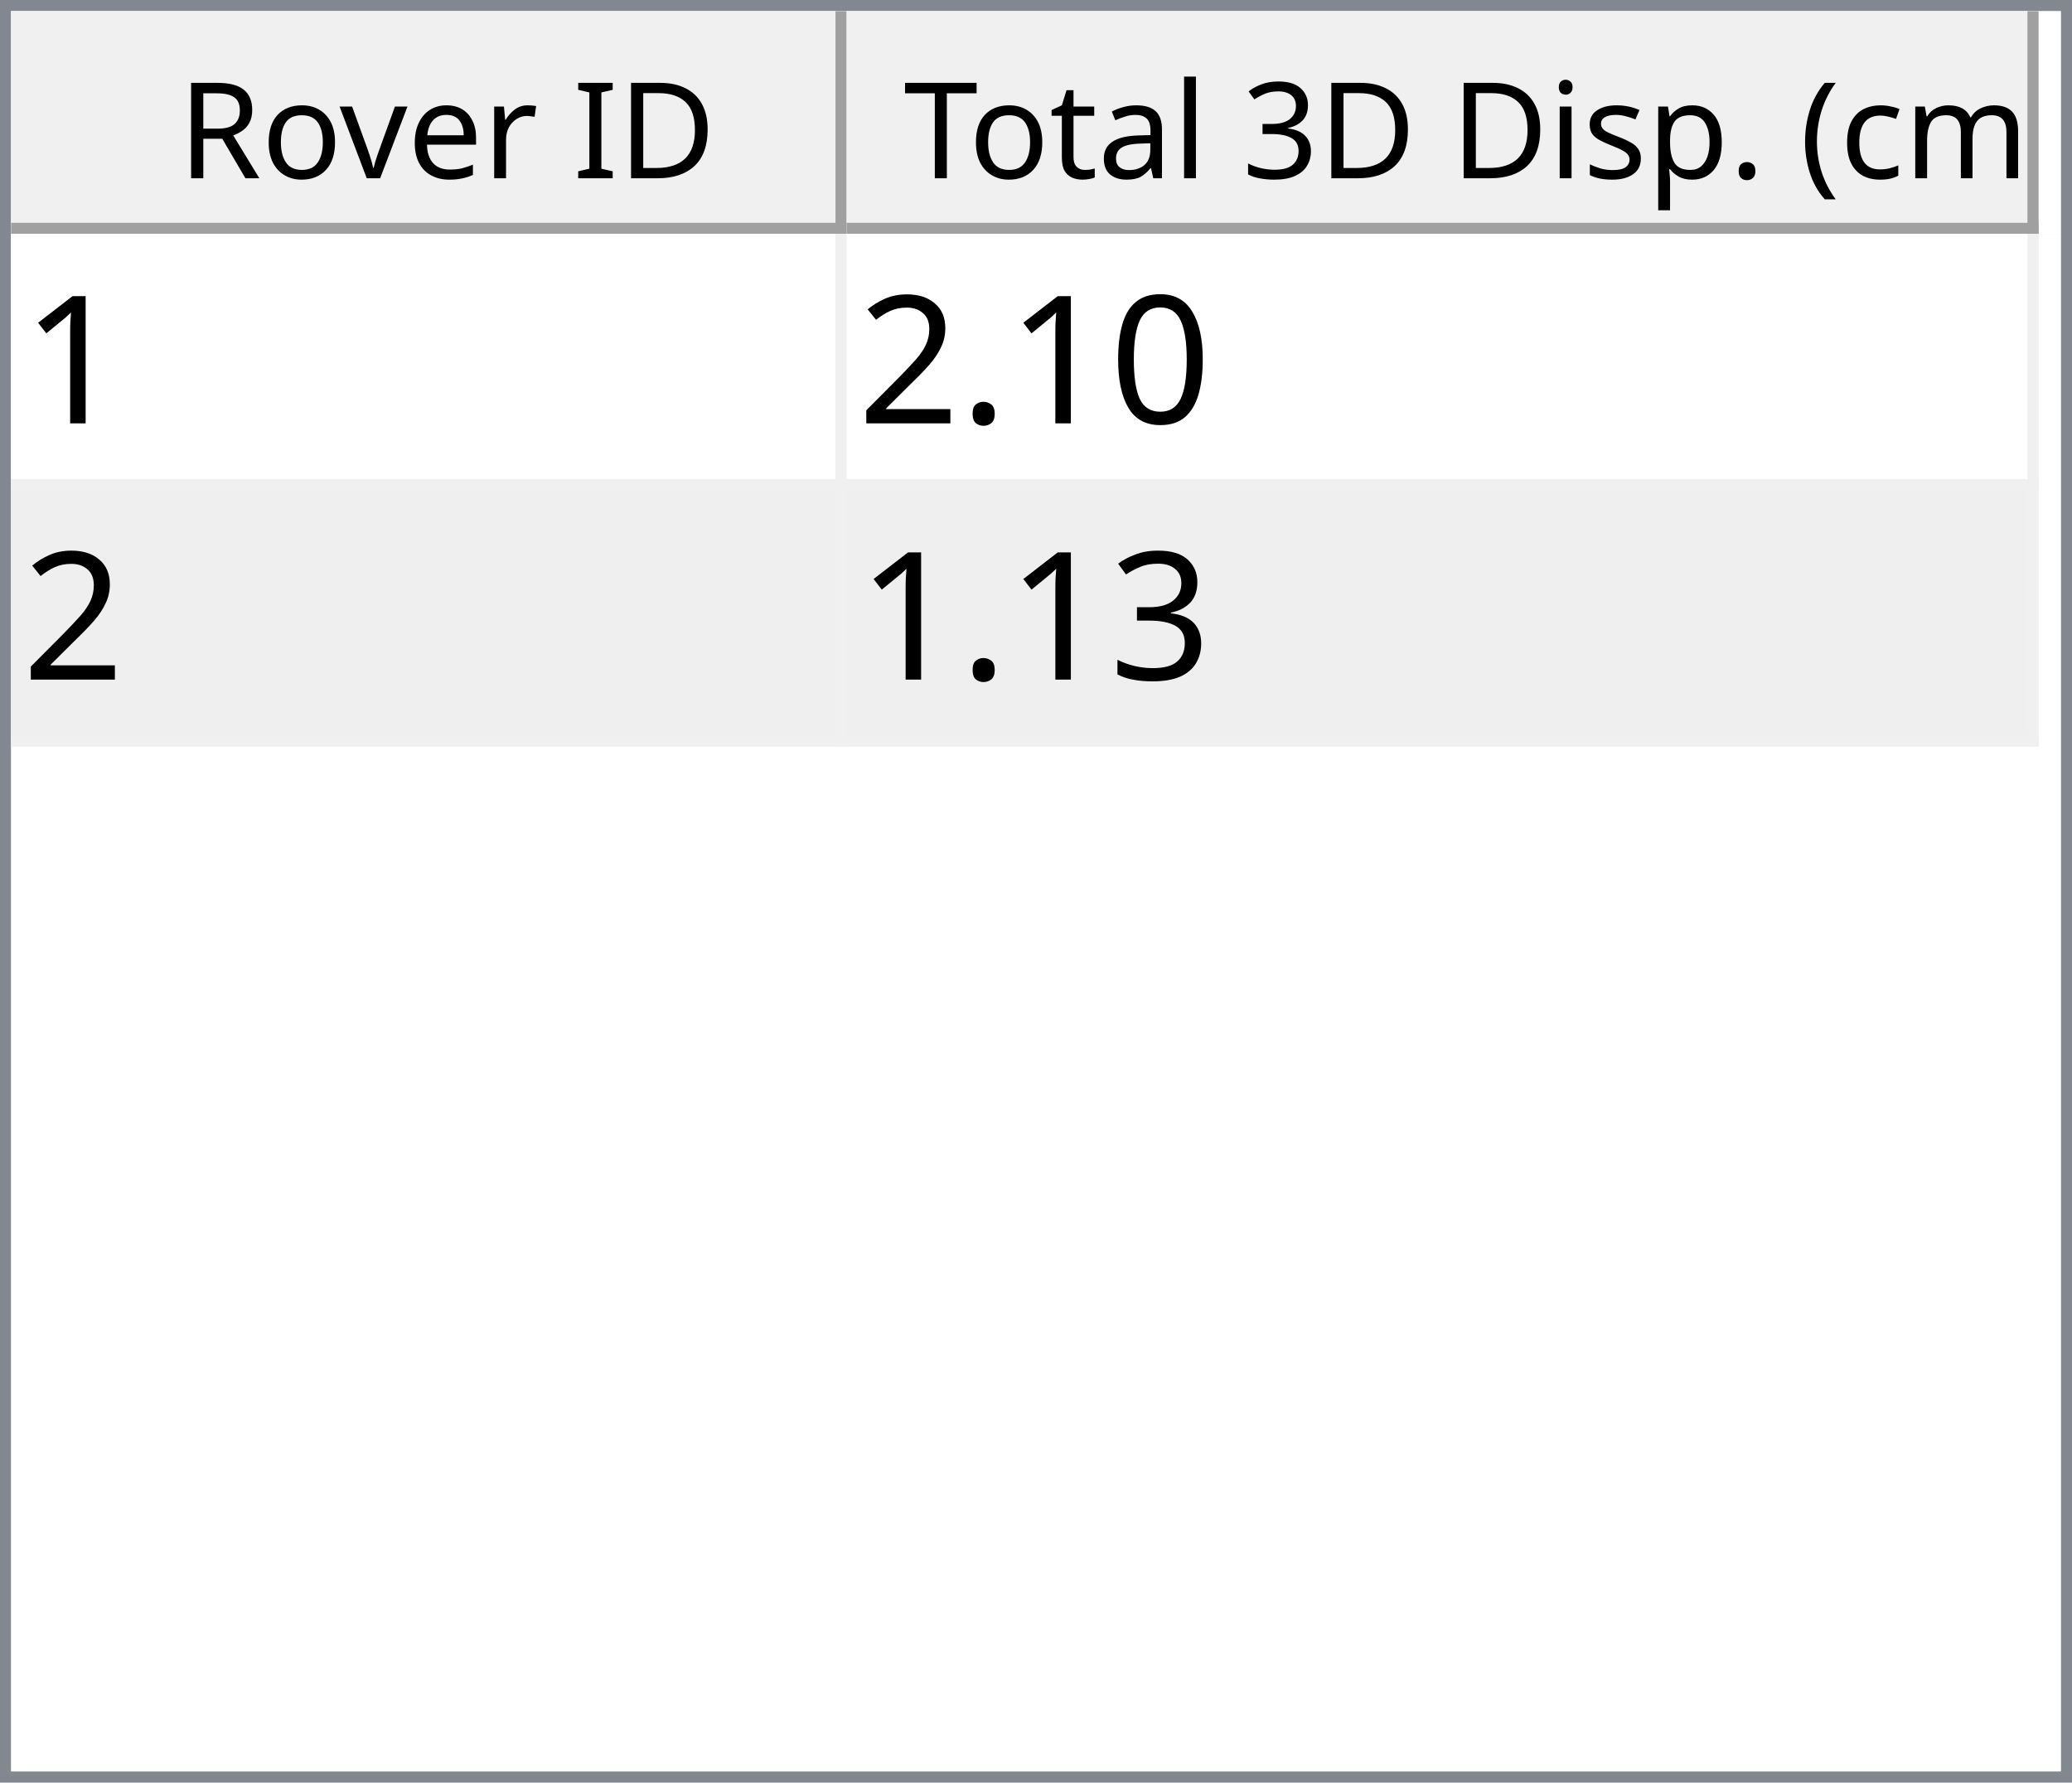
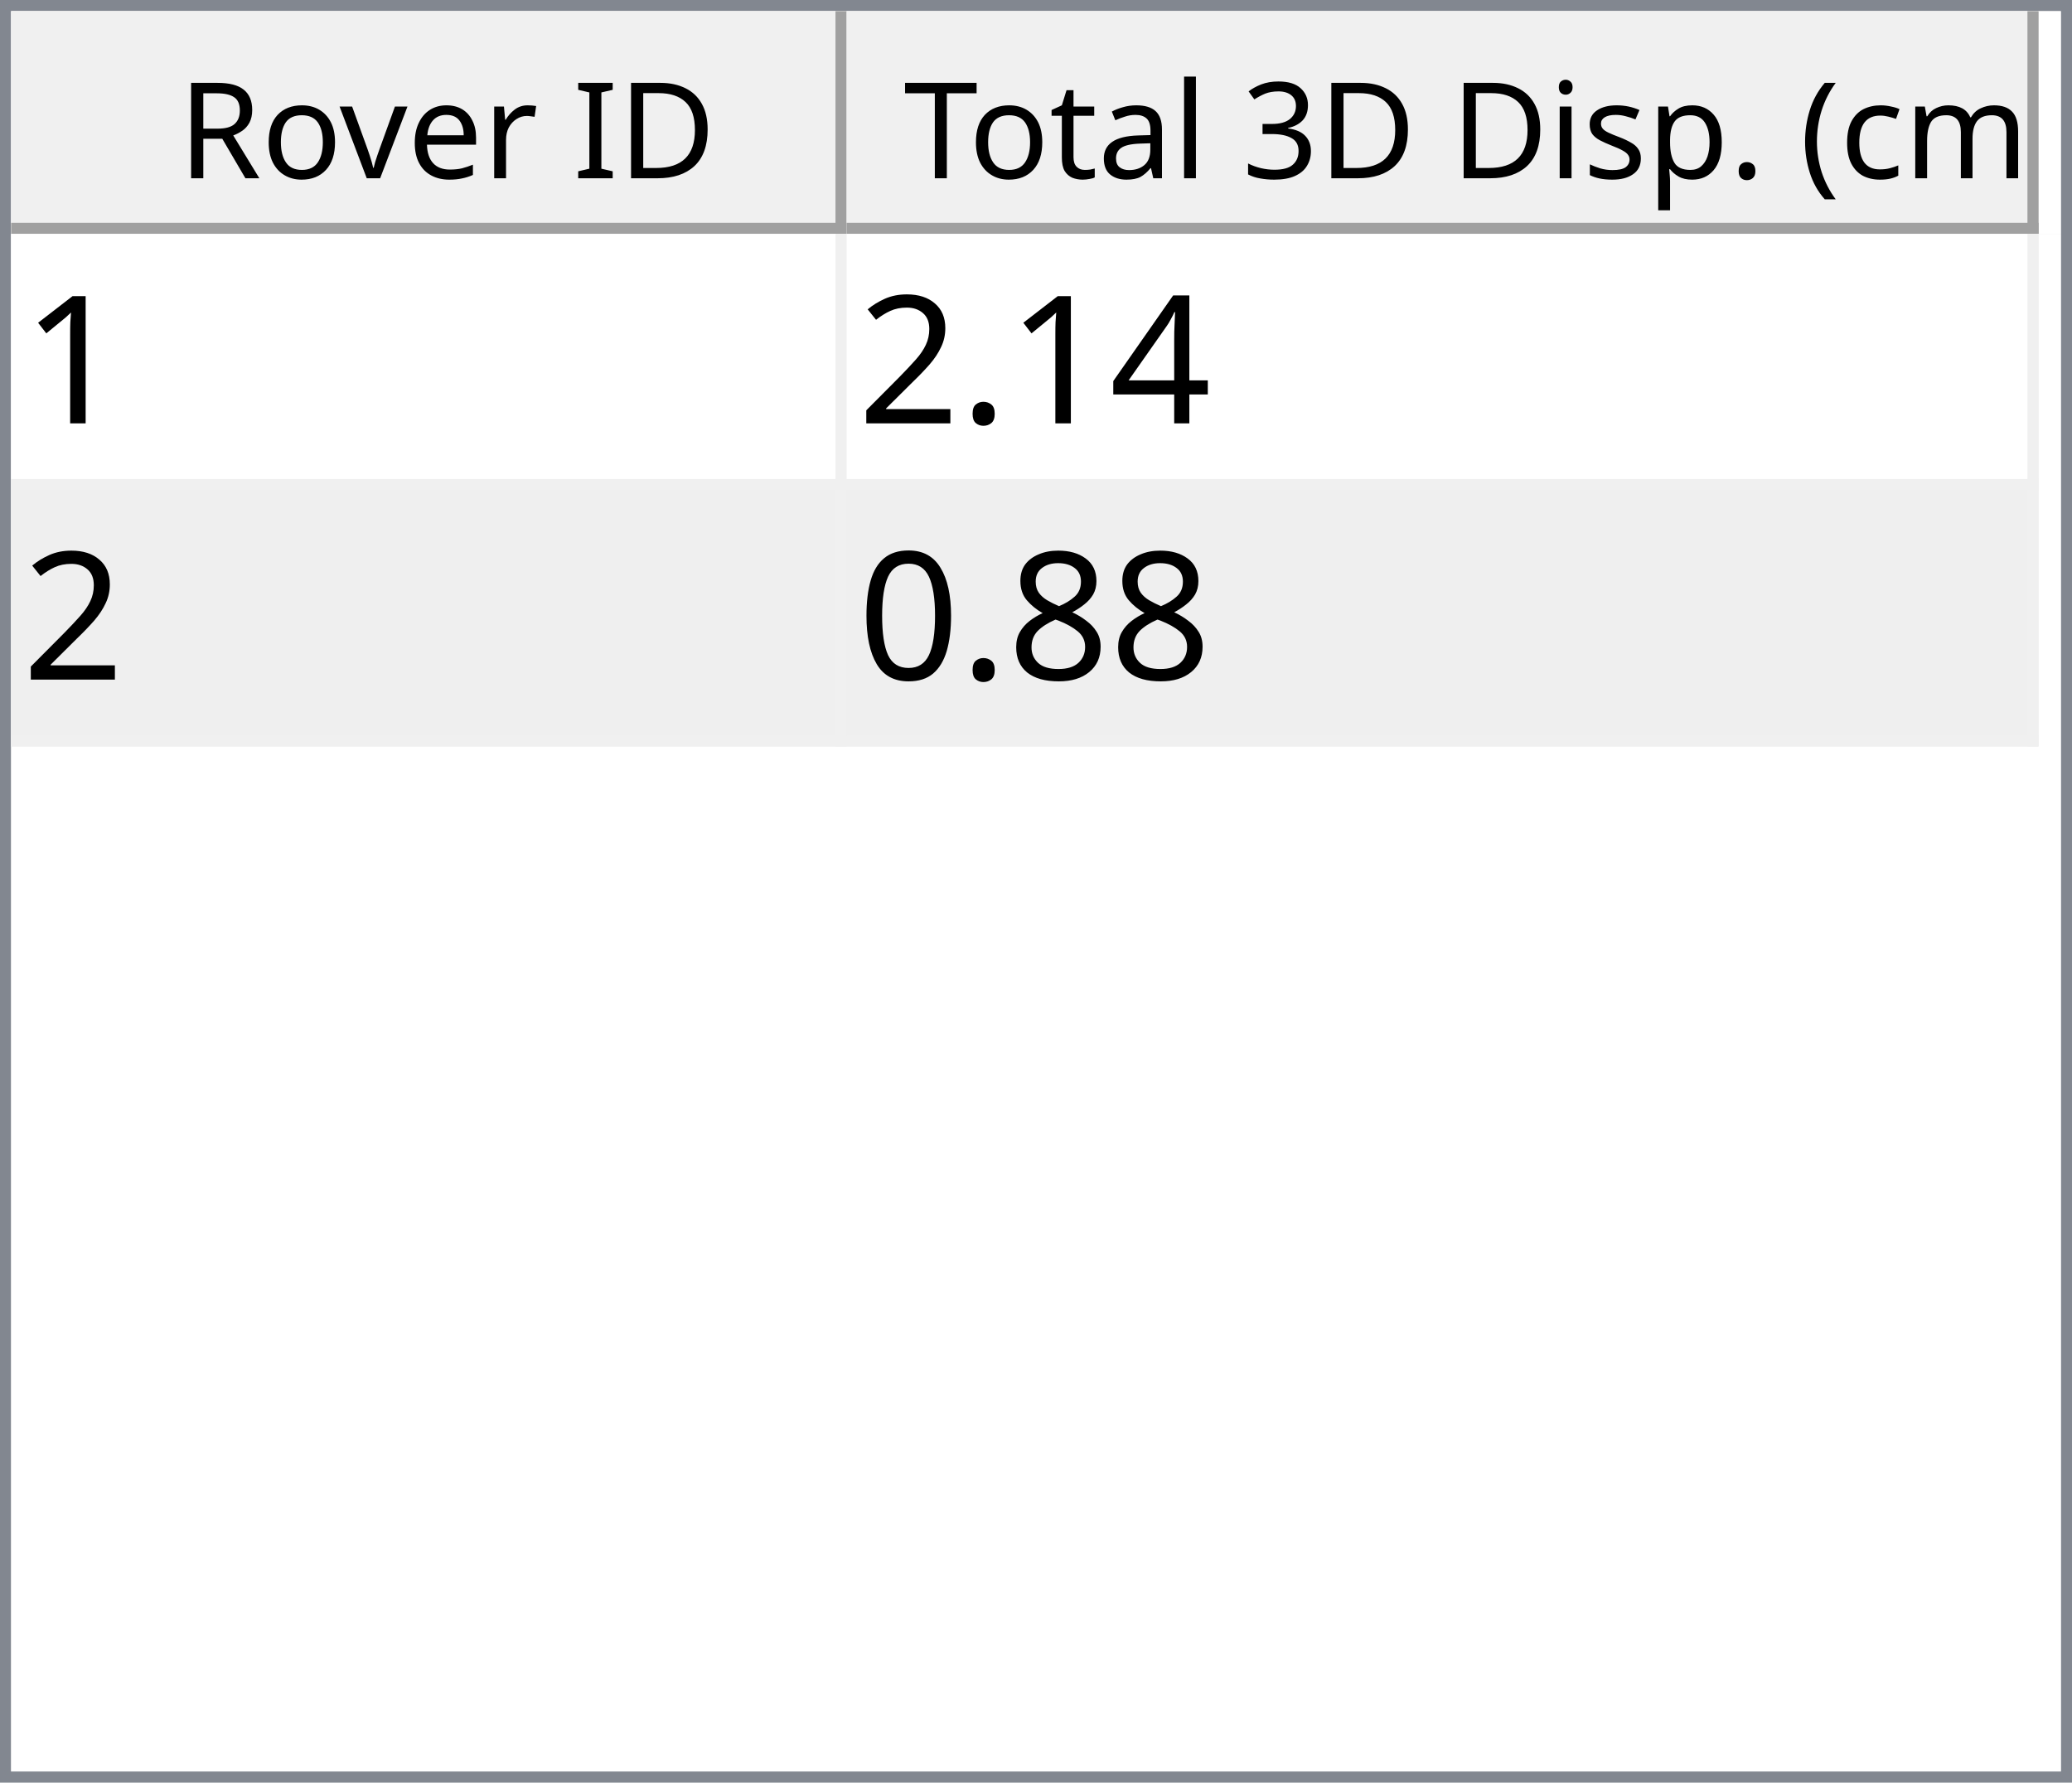
<svg xmlns="http://www.w3.org/2000/svg" style="fill-opacity:1; color-rendering:auto; color-interpolation:auto; text-rendering:auto; stroke:black; stroke-linecap:square; stroke-miterlimit:10; shape-rendering:auto; stroke-opacity:1; fill:black; stroke-dasharray:none; font-weight:normal; stroke-width:1; font-family:'Dialog'; font-style:normal; stroke-linejoin:miter; font-size:12px; stroke-dashoffset:0; image-rendering:auto;" width="186" height="160">
  <defs id="genericDefs" />
  <g>
    <defs id="defs1">
      <clipPath clipPathUnits="userSpaceOnUse" id="clipPath1">
        <path d="M0 0 L186 0 L186 160 L0 160 L0 0 Z" />
      </clipPath>
      <clipPath clipPathUnits="userSpaceOnUse" id="clipPath2">
        <path d="M0 0 L0 160 L186 160 L186 0 Z" />
      </clipPath>
      <clipPath clipPathUnits="userSpaceOnUse" id="clipPath3">
        <path d="M0 0 L0 20 L184 20 L184 0 Z" />
      </clipPath>
      <clipPath clipPathUnits="userSpaceOnUse" id="clipPath4">
        <path d="M0 0 L0 20 L75 20 L75 0 Z" />
      </clipPath>
      <clipPath clipPathUnits="userSpaceOnUse" id="clipPath5">
        <path d="M1 1 L1 19 L74 19 L74 1 Z" />
      </clipPath>
      <clipPath clipPathUnits="userSpaceOnUse" id="clipPath6">
        <path d="M0 0 L0 18 L73 18 L73 0 Z" />
      </clipPath>
      <clipPath clipPathUnits="userSpaceOnUse" id="clipPath7">
        <path d="M-0.5 -0.5 L-0.5 19.5 L74.5 19.5 L74.5 -0.5 Z" />
      </clipPath>
      <clipPath clipPathUnits="userSpaceOnUse" id="clipPath8">
        <path d="M0 0 L0 20 L107 20 L107 0 Z" />
      </clipPath>
      <clipPath clipPathUnits="userSpaceOnUse" id="clipPath9">
        <path d="M1 1 L1 19 L106 19 L106 1 Z" />
      </clipPath>
      <clipPath clipPathUnits="userSpaceOnUse" id="clipPath10">
        <path d="M0 0 L0 18 L105 18 L105 0 Z" />
      </clipPath>
      <clipPath clipPathUnits="userSpaceOnUse" id="clipPath11">
        <path d="M-0.5 -0.5 L-0.5 19.5 L106.5 19.5 L106.5 -0.5 Z" />
      </clipPath>
      <clipPath clipPathUnits="userSpaceOnUse" id="clipPath12">
        <path d="M0 0 L0 138 L184 138 L184 0 Z" />
      </clipPath>
      <clipPath clipPathUnits="userSpaceOnUse" id="clipPath13">
        <path d="M0 0 L0 46 L182 46 L182 0 Z" />
      </clipPath>
      <clipPath clipPathUnits="userSpaceOnUse" id="clipPath14">
        <path d="M-0.5 -0.5 L-0.5 45.5 L181.5 45.5 L181.5 -0.5 Z" />
      </clipPath>
      <clipPath clipPathUnits="userSpaceOnUse" id="clipPath15">
        <path d="M0 0 L0 22 L74 22 L74 0 Z" />
      </clipPath>
      <clipPath clipPathUnits="userSpaceOnUse" id="clipPath16">
        <path d="M0 0 L0 22 L106 22 L106 0 Z" />
      </clipPath>
      <font horiz-adv-x="64.551" id="font1">
        <font-face ascent="107.91" descent="25.098" units-per-em="100" style="font-style:normal; font-family:Segoe UI; font-weight:normal;" />
        <missing-glyph horiz-adv-x="64.551" d="M8.109 0 L8.109 68.266 L56.453 68.266 L56.453 0 L8.109 0 ZM15.328 7.234 L49.219 7.234 L49.219 61.031 L15.328 61.031 L15.328 7.234 Z" />
        <glyph unicode="D" horiz-adv-x="70.117" d="M9.188 0 L9.188 70.016 L28.516 70.016 Q65.531 70.016 65.531 35.891 Q65.531 19.672 55.25 9.836 Q44.969 0 27.734 0 L9.188 0 ZM17.391 62.594 L17.391 7.422 L27.828 7.422 Q41.609 7.422 49.273 14.797 Q56.938 22.172 56.938 35.688 Q56.938 62.594 28.328 62.594 L17.391 62.594 Z" />
        <glyph unicode="I" horiz-adv-x="26.611" d="M17.391 0 L9.188 0 L9.188 70.016 L17.391 70.016 L17.391 0 Z" />
        <glyph unicode=" " horiz-adv-x="27.393" d="" />
        <glyph unicode="r" horiz-adv-x="34.766" d="M34.188 41.891 Q32.078 43.5 28.125 43.5 Q23 43.5 19.555 38.672 Q16.109 33.844 16.109 25.484 L16.109 0 L8.109 0 L8.109 50 L16.109 50 L16.109 39.703 L16.312 39.703 Q18.016 44.969 21.531 47.922 Q25.047 50.875 29.391 50.875 Q32.516 50.875 34.188 50.203 L34.188 41.891 Z" />
        <glyph unicode="e" horiz-adv-x="52.295" d="M48.297 23 L12.984 23 Q13.188 14.656 17.484 10.109 Q21.781 5.562 29.297 5.562 Q37.75 5.562 44.828 11.141 L44.828 3.609 Q38.234 -1.172 27.391 -1.172 Q16.797 -1.172 10.742 5.641 Q4.688 12.453 4.688 24.812 Q4.688 36.469 11.305 43.82 Q17.922 51.172 27.734 51.172 Q37.547 51.172 42.922 44.828 Q48.297 38.484 48.297 27.203 L48.297 23 ZM40.094 29.781 Q40.047 36.719 36.75 40.578 Q33.453 44.438 27.594 44.438 Q21.922 44.438 17.969 40.383 Q14.016 36.328 13.094 29.781 L40.094 29.781 Z" />
        <glyph unicode="v" horiz-adv-x="47.9" d="M47.406 50 L27.484 0 L19.625 0 L0.688 50 L9.469 50 L22.172 13.672 Q23.578 9.672 23.922 6.688 L24.125 6.688 Q24.609 10.453 25.688 13.484 L38.969 50 L47.406 50 Z" />
        <glyph unicode="o" horiz-adv-x="58.594" d="M29 -1.172 Q17.922 -1.172 11.305 5.836 Q4.688 12.844 4.688 24.422 Q4.688 37.016 11.57 44.094 Q18.453 51.172 30.172 51.172 Q41.359 51.172 47.633 44.289 Q53.906 37.406 53.906 25.203 Q53.906 13.234 47.141 6.031 Q40.375 -1.172 29 -1.172 ZM29.594 44.438 Q21.875 44.438 17.383 39.188 Q12.891 33.938 12.891 24.703 Q12.891 15.828 17.43 10.695 Q21.969 5.562 29.594 5.562 Q37.359 5.562 41.531 10.594 Q45.703 15.625 45.703 24.906 Q45.703 34.281 41.531 39.359 Q37.359 44.438 29.594 44.438 Z" />
        <glyph unicode="R" horiz-adv-x="59.814" d="M59.375 0 L49.609 0 L37.891 19.625 Q36.281 22.359 34.766 24.289 Q33.25 26.219 31.664 27.438 Q30.078 28.656 28.25 29.219 Q26.422 29.781 24.125 29.781 L17.391 29.781 L17.391 0 L9.188 0 L9.188 70.016 L30.078 70.016 Q34.672 70.016 38.555 68.867 Q42.438 67.719 45.289 65.375 Q48.141 63.031 49.758 59.547 Q51.375 56.062 51.375 51.375 Q51.375 47.703 50.273 44.656 Q49.172 41.609 47.148 39.211 Q45.125 36.812 42.266 35.133 Q39.406 33.453 35.844 32.516 L35.844 32.328 Q37.594 31.547 38.891 30.547 Q40.188 29.547 41.359 28.18 Q42.531 26.812 43.68 25.078 Q44.828 23.344 46.234 21.047 L59.375 0 ZM17.391 62.594 L17.391 37.203 L28.516 37.203 Q31.594 37.203 34.203 38.133 Q36.812 39.062 38.719 40.797 Q40.625 42.531 41.703 45.047 Q42.781 47.562 42.781 50.688 Q42.781 56.297 39.141 59.445 Q35.5 62.594 28.609 62.594 L17.391 62.594 Z" />
        <glyph unicode=")" horiz-adv-x="30.176" d="M8.297 -15.922 L1.172 -15.922 Q16.406 2.344 16.406 26.812 Q16.406 51.469 1.078 70.016 L8.297 70.016 Q23.531 52.156 23.531 26.703 Q23.531 1.375 8.297 -15.922 Z" />
        <glyph unicode="m" horiz-adv-x="86.133" d="M79.109 0 L71.094 0 L71.094 28.719 Q71.094 37.016 68.531 40.727 Q65.969 44.438 59.906 44.438 Q54.781 44.438 51.195 39.75 Q47.609 35.062 47.609 28.516 L47.609 0 L39.594 0 L39.594 29.688 Q39.594 44.438 28.219 44.438 Q22.953 44.438 19.531 40.016 Q16.109 35.594 16.109 28.516 L16.109 0 L8.109 0 L8.109 50 L16.109 50 L16.109 42.094 L16.312 42.094 Q21.625 51.172 31.844 51.172 Q36.969 51.172 40.773 48.312 Q44.578 45.453 46 40.828 Q51.562 51.172 62.594 51.172 Q79.109 51.172 79.109 30.812 L79.109 0 Z" />
        <glyph unicode="c" horiz-adv-x="46.191" d="M42.188 2.297 Q36.422 -1.172 28.516 -1.172 Q17.828 -1.172 11.258 5.789 Q4.688 12.75 4.688 23.828 Q4.688 36.188 11.766 43.68 Q18.844 51.172 30.672 51.172 Q37.25 51.172 42.281 48.734 L42.281 40.531 Q36.719 44.438 30.375 44.438 Q22.703 44.438 17.797 38.945 Q12.891 33.453 12.891 24.516 Q12.891 15.719 17.508 10.641 Q22.125 5.562 29.891 5.562 Q36.422 5.562 42.188 9.906 L42.188 2.297 Z" />
        <glyph unicode="(" horiz-adv-x="30.176" d="M29.109 -15.922 L21.969 -15.922 Q6.844 1.375 6.844 26.703 Q6.844 52.156 21.969 70.016 L29.203 70.016 Q13.875 51.469 13.875 26.812 Q13.875 2.344 29.109 -15.922 Z" />
        <glyph unicode="." horiz-adv-x="21.68" d="M10.891 -1.078 Q8.641 -1.078 7.055 0.539 Q5.469 2.156 5.469 4.391 Q5.469 6.641 7.055 8.273 Q8.641 9.906 10.891 9.906 Q13.188 9.906 14.797 8.273 Q16.406 6.641 16.406 4.391 Q16.406 2.156 14.797 0.539 Q13.188 -1.078 10.891 -1.078 Z" />
        <glyph unicode="p" horiz-adv-x="58.789" d="M16.312 7.234 L16.109 7.234 L16.109 -23 L8.109 -23 L8.109 50 L16.109 50 L16.109 41.219 L16.312 41.219 Q22.219 51.172 33.594 51.172 Q43.266 51.172 48.688 44.461 Q54.109 37.75 54.109 26.469 Q54.109 13.922 48 6.375 Q41.891 -1.172 31.297 -1.172 Q21.578 -1.172 16.312 7.234 ZM16.109 27.391 L16.109 20.406 Q16.109 14.203 20.141 9.883 Q24.172 5.562 30.375 5.562 Q37.641 5.562 41.773 11.133 Q45.906 16.703 45.906 26.609 Q45.906 34.969 42.047 39.703 Q38.188 44.438 31.594 44.438 Q24.609 44.438 20.359 39.578 Q16.109 34.719 16.109 27.391 Z" />
        <glyph unicode="s" horiz-adv-x="42.432" d="M5.078 1.812 L5.078 10.406 Q11.625 5.562 19.484 5.562 Q30.031 5.562 30.031 12.594 Q30.031 14.594 29.125 15.992 Q28.219 17.391 26.68 18.461 Q25.141 19.531 23.07 20.383 Q21 21.234 18.609 22.172 Q15.281 23.484 12.766 24.828 Q10.25 26.172 8.57 27.859 Q6.891 29.547 6.031 31.695 Q5.172 33.844 5.172 36.719 Q5.172 40.234 6.789 42.945 Q8.406 45.656 11.086 47.484 Q13.766 49.312 17.211 50.242 Q20.656 51.172 24.312 51.172 Q30.812 51.172 35.938 48.922 L35.938 40.828 Q30.422 44.438 23.25 44.438 Q21 44.438 19.195 43.922 Q17.391 43.406 16.094 42.477 Q14.797 41.547 14.086 40.258 Q13.375 38.969 13.375 37.406 Q13.375 35.453 14.086 34.133 Q14.797 32.812 16.164 31.789 Q17.531 30.766 19.484 29.938 Q21.438 29.109 23.922 28.125 Q27.25 26.859 29.883 25.516 Q32.516 24.172 34.375 22.484 Q36.234 20.797 37.234 18.602 Q38.234 16.406 38.234 13.375 Q38.234 9.672 36.602 6.938 Q34.969 4.203 32.234 2.398 Q29.5 0.594 25.93 -0.289 Q22.359 -1.172 18.453 -1.172 Q10.75 -1.172 5.078 1.812 Z" />
        <glyph unicode="i" horiz-adv-x="24.219" d="M12.203 62.703 Q10.062 62.703 8.547 64.164 Q7.031 65.625 7.031 67.875 Q7.031 70.125 8.547 71.609 Q10.062 73.094 12.203 73.094 Q14.406 73.094 15.945 71.609 Q17.484 70.125 17.484 67.875 Q17.484 65.719 15.945 64.211 Q14.406 62.703 12.203 62.703 ZM16.109 0 L8.109 0 L8.109 50 L16.109 50 L16.109 0 Z" />
        <glyph unicode="3" horiz-adv-x="53.906" d="M46.531 19.828 Q46.531 15.094 44.75 11.211 Q42.969 7.328 39.719 4.57 Q36.469 1.812 31.93 0.297 Q27.391 -1.219 21.922 -1.219 Q11.922 -1.219 6 2.594 L6 11.188 Q13.094 5.609 22.219 5.609 Q25.875 5.609 28.828 6.539 Q31.781 7.469 33.906 9.227 Q36.031 10.984 37.18 13.477 Q38.328 15.969 38.328 19.094 Q38.328 32.812 18.797 32.812 L12.984 32.812 L12.984 39.594 L18.5 39.594 Q35.797 39.594 35.797 52.484 Q35.797 64.406 22.609 64.406 Q15.188 64.406 8.688 59.422 L8.688 67.188 Q15.375 71.188 24.609 71.188 Q29 71.188 32.57 69.969 Q36.141 68.75 38.68 66.555 Q41.219 64.359 42.609 61.281 Q44 58.203 44 54.5 Q44 40.672 30.031 36.719 L30.031 36.531 Q33.594 36.141 36.625 34.797 Q39.656 33.453 41.852 31.305 Q44.047 29.156 45.289 26.25 Q46.531 23.344 46.531 19.828 Z" />
        <glyph unicode="l" horiz-adv-x="24.219" d="M16.109 0 L8.109 0 L8.109 74.031 L16.109 74.031 L16.109 0 Z" />
        <glyph unicode="a" horiz-adv-x="50.879" d="M43.891 0 L35.891 0 L35.891 7.812 L35.688 7.812 Q30.469 -1.172 20.312 -1.172 Q12.844 -1.172 8.617 2.781 Q4.391 6.734 4.391 13.281 Q4.391 27.297 20.906 29.594 L35.891 31.688 Q35.891 44.438 25.594 44.438 Q16.547 44.438 9.281 38.281 L9.281 46.484 Q16.656 51.172 26.266 51.172 Q43.891 51.172 43.891 32.516 L43.891 0 ZM35.891 25.297 L23.828 23.641 Q18.266 22.859 15.43 20.875 Q12.594 18.891 12.594 13.875 Q12.594 10.203 15.211 7.883 Q17.828 5.562 22.172 5.562 Q28.125 5.562 32.008 9.742 Q35.891 13.922 35.891 20.312 L35.891 25.297 Z" />
        <glyph unicode="t" horiz-adv-x="33.887" d="M31.297 0.484 Q28.469 -1.078 23.828 -1.078 Q10.688 -1.078 10.688 13.578 L10.688 43.172 L2.094 43.172 L2.094 50 L10.688 50 L10.688 62.203 L18.703 64.797 L18.703 50 L31.297 50 L31.297 43.172 L18.703 43.172 L18.703 14.984 Q18.703 9.969 20.414 7.82 Q22.125 5.672 26.078 5.672 Q29.109 5.672 31.297 7.328 L31.297 0.484 Z" />
        <glyph unicode="T" horiz-adv-x="52.393" d="M50.594 62.594 L30.375 62.594 L30.375 0 L22.172 0 L22.172 62.594 L2 62.594 L2 70.016 L50.594 70.016 L50.594 62.594 Z" />
      </font>
      <font horiz-adv-x="75.0" id="font2">
        <font-face ascent="100.537" descent="21.973" units-per-em="100" style="font-style:normal; font-family:sans-serif; font-weight:normal;" />
        <missing-glyph horiz-adv-x="75.0" d="M12.5 0 L12.5 62.5 L62.5 62.5 L62.5 0 L12.5 0 ZM14.062 1.562 L60.938 1.562 L60.938 60.938 L14.062 60.938 L14.062 1.562 Z" />
        <glyph unicode="1" horiz-adv-x="55.615" d="M37.25 0 L28.469 0 L28.469 56 Q25.297 52.984 20.141 49.953 Q14.984 46.922 10.891 45.406 L10.891 53.906 Q18.266 57.375 23.781 62.305 Q29.297 67.234 31.594 71.875 L37.25 71.875 L37.25 0 Z" />
-         <glyph unicode="0" horiz-adv-x="55.615" d="M4.156 35.297 Q4.156 48 6.766 55.742 Q9.375 63.484 14.523 67.68 Q19.672 71.875 27.484 71.875 Q33.25 71.875 37.594 69.555 Q41.938 67.234 44.773 62.867 Q47.609 58.5 49.219 52.227 Q50.828 45.953 50.828 35.297 Q50.828 22.703 48.242 14.969 Q45.656 7.234 40.508 3.008 Q35.359 -1.219 27.484 -1.219 Q17.141 -1.219 11.234 6.203 Q4.156 15.141 4.156 35.297 ZM13.188 35.297 Q13.188 17.672 17.312 11.836 Q21.438 6 27.484 6 Q33.547 6 37.672 11.859 Q41.797 17.719 41.797 35.297 Q41.797 52.984 37.672 58.789 Q33.547 64.594 27.391 64.594 Q21.344 64.594 17.719 59.469 Q13.188 52.938 13.188 35.297 Z" />
+         <glyph unicode="4" horiz-adv-x="55.615" d="M32.328 0 L32.328 17.141 L1.266 17.141 L1.266 25.203 L33.938 71.578 L41.109 71.578 L41.109 25.203 L50.781 25.203 L50.781 17.141 L41.109 17.141 L41.109 0 L32.328 0 ZM32.328 25.203 L32.328 57.469 L9.906 25.203 L32.328 25.203 Z" />
        <glyph unicode="." horiz-adv-x="27.783" d="M9.078 0 L9.078 10.016 L19.094 10.016 L19.094 0 L9.078 0 Z" />
        <glyph unicode="2" horiz-adv-x="55.615" d="M50.344 8.453 L50.344 0 L3.031 0 Q2.938 3.172 4.047 6.109 Q5.859 10.938 9.836 15.625 Q13.812 20.312 21.344 26.469 Q33.016 36.031 37.117 41.625 Q41.219 47.219 41.219 52.203 Q41.219 57.422 37.477 61.008 Q33.734 64.594 27.734 64.594 Q21.391 64.594 17.578 60.789 Q13.766 56.984 13.719 50.25 L4.688 51.172 Q5.609 61.281 11.664 66.578 Q17.719 71.875 27.938 71.875 Q38.234 71.875 44.242 66.164 Q50.25 60.453 50.25 52 Q50.25 47.703 48.492 43.555 Q46.734 39.406 42.656 34.812 Q38.578 30.219 29.109 22.219 Q21.188 15.578 18.945 13.211 Q16.703 10.844 15.234 8.453 L50.344 8.453 Z" />
-         <glyph unicode="3" horiz-adv-x="55.615" d="M4.203 18.891 L12.984 20.062 Q14.5 12.594 18.141 9.297 Q21.781 6 27 6 Q33.203 6 37.477 10.297 Q41.75 14.594 41.75 20.953 Q41.75 27 37.797 30.93 Q33.844 34.859 27.734 34.859 Q25.25 34.859 21.531 33.891 L22.516 41.609 Q23.391 41.5 23.922 41.5 Q29.547 41.5 34.039 44.43 Q38.531 47.359 38.531 53.469 Q38.531 58.297 35.258 61.477 Q31.984 64.656 26.812 64.656 Q21.688 64.656 18.266 61.43 Q14.844 58.203 13.875 51.766 L5.078 53.328 Q6.688 62.156 12.398 67.016 Q18.109 71.875 26.609 71.875 Q32.469 71.875 37.398 69.359 Q42.328 66.844 44.945 62.5 Q47.562 58.156 47.562 53.266 Q47.562 48.641 45.07 44.828 Q42.578 41.016 37.703 38.766 Q44.047 37.312 47.562 32.695 Q51.078 28.078 51.078 21.141 Q51.078 11.766 44.242 5.25 Q37.406 -1.266 26.953 -1.266 Q17.531 -1.266 11.305 4.352 Q5.078 9.969 4.203 18.891 Z" />
+         <glyph unicode="8" horiz-adv-x="55.615" d="M17.672 38.812 Q12.203 40.828 9.57 44.539 Q6.938 48.25 6.938 53.422 Q6.938 61.234 12.555 66.555 Q18.172 71.875 27.484 71.875 Q36.859 71.875 42.578 66.43 Q48.297 60.984 48.297 53.172 Q48.297 48.188 45.68 44.508 Q43.062 40.828 37.75 38.812 Q44.344 36.672 47.781 31.883 Q51.219 27.094 51.219 20.453 Q51.219 11.281 44.727 5.031 Q38.234 -1.219 27.641 -1.219 Q17.047 -1.219 10.547 5.055 Q4.047 11.328 4.047 20.703 Q4.047 27.688 7.594 32.398 Q11.141 37.109 17.672 38.812 ZM15.922 53.719 Q15.922 48.641 19.195 45.414 Q22.469 42.188 27.688 42.188 Q32.766 42.188 36.016 45.383 Q39.266 48.578 39.266 53.219 Q39.266 58.062 35.914 61.359 Q32.562 64.656 27.594 64.656 Q22.562 64.656 19.242 61.43 Q15.922 58.203 15.922 53.719 ZM13.094 20.656 Q13.094 16.891 14.875 13.375 Q16.656 9.859 20.172 7.93 Q23.688 6 27.734 6 Q34.031 6 38.133 10.055 Q42.234 14.109 42.234 20.359 Q42.234 26.703 38.016 30.859 Q33.797 35.016 27.438 35.016 Q21.234 35.016 17.164 30.914 Q13.094 26.812 13.094 20.656 Z" />
+         <glyph unicode="0" horiz-adv-x="55.615" d="M4.156 35.297 Q4.156 48 6.766 55.742 Q9.375 63.484 14.523 67.68 Q19.672 71.875 27.484 71.875 Q33.25 71.875 37.594 69.555 Q41.938 67.234 44.773 62.867 Q47.609 58.5 49.219 52.227 Q50.828 45.953 50.828 35.297 Q50.828 22.703 48.242 14.969 Q45.656 7.234 40.508 3.008 Q35.359 -1.219 27.484 -1.219 Q17.141 -1.219 11.234 6.203 Q4.156 15.141 4.156 35.297 ZM13.188 35.297 Q13.188 17.672 17.312 11.836 Q21.438 6 27.484 6 Q33.547 6 37.672 11.859 Q41.797 17.719 41.797 35.297 Q41.797 52.984 37.672 58.789 Q33.547 64.594 27.391 64.594 Q21.344 64.594 17.719 59.469 Q13.188 52.938 13.188 35.297 Z" />
      </font>
    </defs>
    <g style="fill:white; stroke:white;">
      <rect x="0" y="0" width="186" style="clip-path:url(#clipPath1); stroke:none;" height="160" />
    </g>
    <g style="fill:white; text-rendering:optimizeSpeed; color-rendering:optimizeSpeed; image-rendering:optimizeSpeed; shape-rendering:crispEdges; stroke:white; color-interpolation:sRGB;">
      <rect x="0" width="186" height="160" y="0" style="stroke:none;" />
      <path style="stroke:none;" d="M0 160 L186 160 L186 0 L0 0 Z" />
    </g>
    <g style="fill:rgb(240,240,240); font-family:'Segoe UI'; stroke:rgb(240,240,240);">
      <rect x="0" y="0" width="186" style="clip-path:url(#clipPath2); stroke:none;" height="160" />
    </g>
    <g style="fill:rgb(130,135,144); font-family:'Segoe UI'; stroke:rgb(130,135,144);">
      <path d="M0 0 L186 0 L186 160 L0 160 L0 0 ZM1 1 L185 1 L185 159 L1 159 L1 1 Z" style="fill-rule:evenodd; clip-path:url(#clipPath2); stroke:none;" />
    </g>
    <g style="fill:white; font-family:'Segoe UI'; stroke:white;" transform="translate(1,1)">
      <rect x="0" y="0" width="184" style="clip-path:url(#clipPath3); stroke:none;" height="20" />
    </g>
    <g style="fill:rgb(240,240,240); font-family:'Segoe UI'; stroke:rgb(240,240,240);" transform="translate(1,1)">
      <rect x="0" y="0" width="75" style="clip-path:url(#clipPath4); stroke:none;" height="20" />
    </g>
    <g style="font-family:'Segoe UI';" transform="translate(2,2)">
      <text x="14" xml:space="preserve" y="14" style="clip-path:url(#clipPath6); stroke:none;">Rover ID</text>
    </g>
    <g style="fill:rgb(160,160,160); font-family:'Segoe UI'; stroke:rgb(160,160,160); stroke-linejoin:bevel;" transform="translate(1.5,1.5)">
      <line x1="74" x2="74" y1="0" style="fill:none; clip-path:url(#clipPath7);" y2="19" />
    </g>
    <g style="fill:rgb(160,160,160); font-family:'Segoe UI'; stroke:rgb(160,160,160); stroke-linejoin:bevel;" transform="matrix(1,0,0,1,1,1) translate(0.5,0.5)">
      <line x1="0" x2="74" y1="19" style="fill:none; clip-path:url(#clipPath7);" y2="19" />
    </g>
    <g style="fill:rgb(240,240,240); font-family:'Segoe UI'; stroke:rgb(240,240,240);" transform="translate(76,1)">
      <rect x="0" y="0" width="107" style="clip-path:url(#clipPath8); stroke:none;" height="20" />
    </g>
    <g style="font-family:'Segoe UI';" transform="translate(77,2)">
      <text x="1" xml:space="preserve" y="14" style="clip-path:url(#clipPath10); stroke:none;"> Total 3D Disp. (cm)</text>
    </g>
    <g style="fill:rgb(160,160,160); font-family:'Segoe UI'; stroke:rgb(160,160,160); stroke-linejoin:bevel;" transform="translate(76.5,1.5)">
      <line x1="106" x2="106" y1="0" style="fill:none; clip-path:url(#clipPath11);" y2="19" />
    </g>
    <g style="fill:rgb(160,160,160); font-family:'Segoe UI'; stroke:rgb(160,160,160); stroke-linejoin:bevel;" transform="matrix(1,0,0,1,76,1) translate(0.5,0.5)">
      <line x1="0" x2="106" y1="19" style="fill:none; clip-path:url(#clipPath11);" y2="19" />
    </g>
    <g style="fill:white; font-family:'Segoe UI'; stroke:white;" transform="translate(1,21)">
      <rect x="0" y="0" width="184" style="clip-path:url(#clipPath12); stroke:none;" height="138" />
    </g>
    <g style="fill:rgb(240,240,240); font-size:16px; font-family:sans-serif; stroke:rgb(240,240,240);" transform="translate(1,21)">
      <rect x="0" y="0" width="182" style="clip-path:url(#clipPath13); stroke:none;" height="46" />
      <line transform="translate(0.5,0.5)" x1="0" x2="181" y1="22" style="clip-path:url(#clipPath14); fill:none; stroke-linejoin:bevel;" y2="22" />
    </g>
    <g transform="matrix(1,0,0,1,1,21) translate(0.5,0.5)" style="fill:rgb(240,240,240); font-size:16px; font-family:sans-serif; stroke:rgb(240,240,240); stroke-linejoin:bevel;">
      <line x1="0" x2="181" y1="45" style="fill:none; clip-path:url(#clipPath14);" y2="45" />
    </g>
    <g transform="matrix(1,0,0,1,1,21) translate(0.5,0.5)" style="fill:rgb(240,240,240); font-size:16px; font-family:sans-serif; stroke:rgb(240,240,240); stroke-linejoin:bevel;">
      <line x1="74" x2="74" y1="0" style="fill:none; clip-path:url(#clipPath14);" y2="45" />
    </g>
    <g transform="matrix(1,0,0,1,1,21) translate(0.5,0.5)" style="fill:rgb(240,240,240); font-size:16px; font-family:sans-serif; stroke:rgb(240,240,240); stroke-linejoin:bevel;">
      <line x1="181" x2="181" y1="0" style="fill:none; clip-path:url(#clipPath14);" y2="45" />
    </g>
    <g style="fill:white; font-size:16px; font-family:sans-serif; stroke:white;" transform="matrix(1,0,0,1,1,21)">
      <rect x="0" y="0" width="74" style="clip-path:url(#clipPath15); stroke:none;" height="22" />
      <text x="1" y="17" style="fill:black; clip-path:url(#clipPath15); stroke:none;" xml:space="preserve">1</text>
    </g>
    <g style="fill:white; font-size:16px; font-family:sans-serif; stroke:white;" transform="matrix(1,0,0,1,1,21) translate(75,0)">
      <rect x="0" y="0" width="106" style="clip-path:url(#clipPath16); stroke:none;" height="22" />
-       <text x="1" y="17" style="fill:black; clip-path:url(#clipPath16); stroke:none;" xml:space="preserve">2.10</text>
+       <text x="1" y="17" style="fill:black; clip-path:url(#clipPath16); stroke:none;" xml:space="preserve">2.14</text>
    </g>
    <g style="fill:rgb(239,239,239); font-size:16px; font-family:sans-serif; stroke:rgb(239,239,239);" transform="matrix(1,0,0,1,1,21) translate(0,23)">
      <rect x="0" y="0" width="74" style="clip-path:url(#clipPath15); stroke:none;" height="22" />
      <text x="1" y="17" style="fill:black; clip-path:url(#clipPath15); stroke:none;" xml:space="preserve">2</text>
    </g>
    <g style="fill:rgb(239,239,239); font-size:16px; font-family:sans-serif; stroke:rgb(239,239,239);" transform="matrix(1,0,0,1,1,21) translate(75,23)">
      <rect x="0" y="0" width="106" style="clip-path:url(#clipPath16); stroke:none;" height="22" />
-       <text x="1" y="17" style="fill:black; clip-path:url(#clipPath16); stroke:none;" xml:space="preserve">1.13</text>
+       <text x="1" y="17" style="fill:black; clip-path:url(#clipPath16); stroke:none;" xml:space="preserve">0.88</text>
    </g>
  </g>
</svg>
